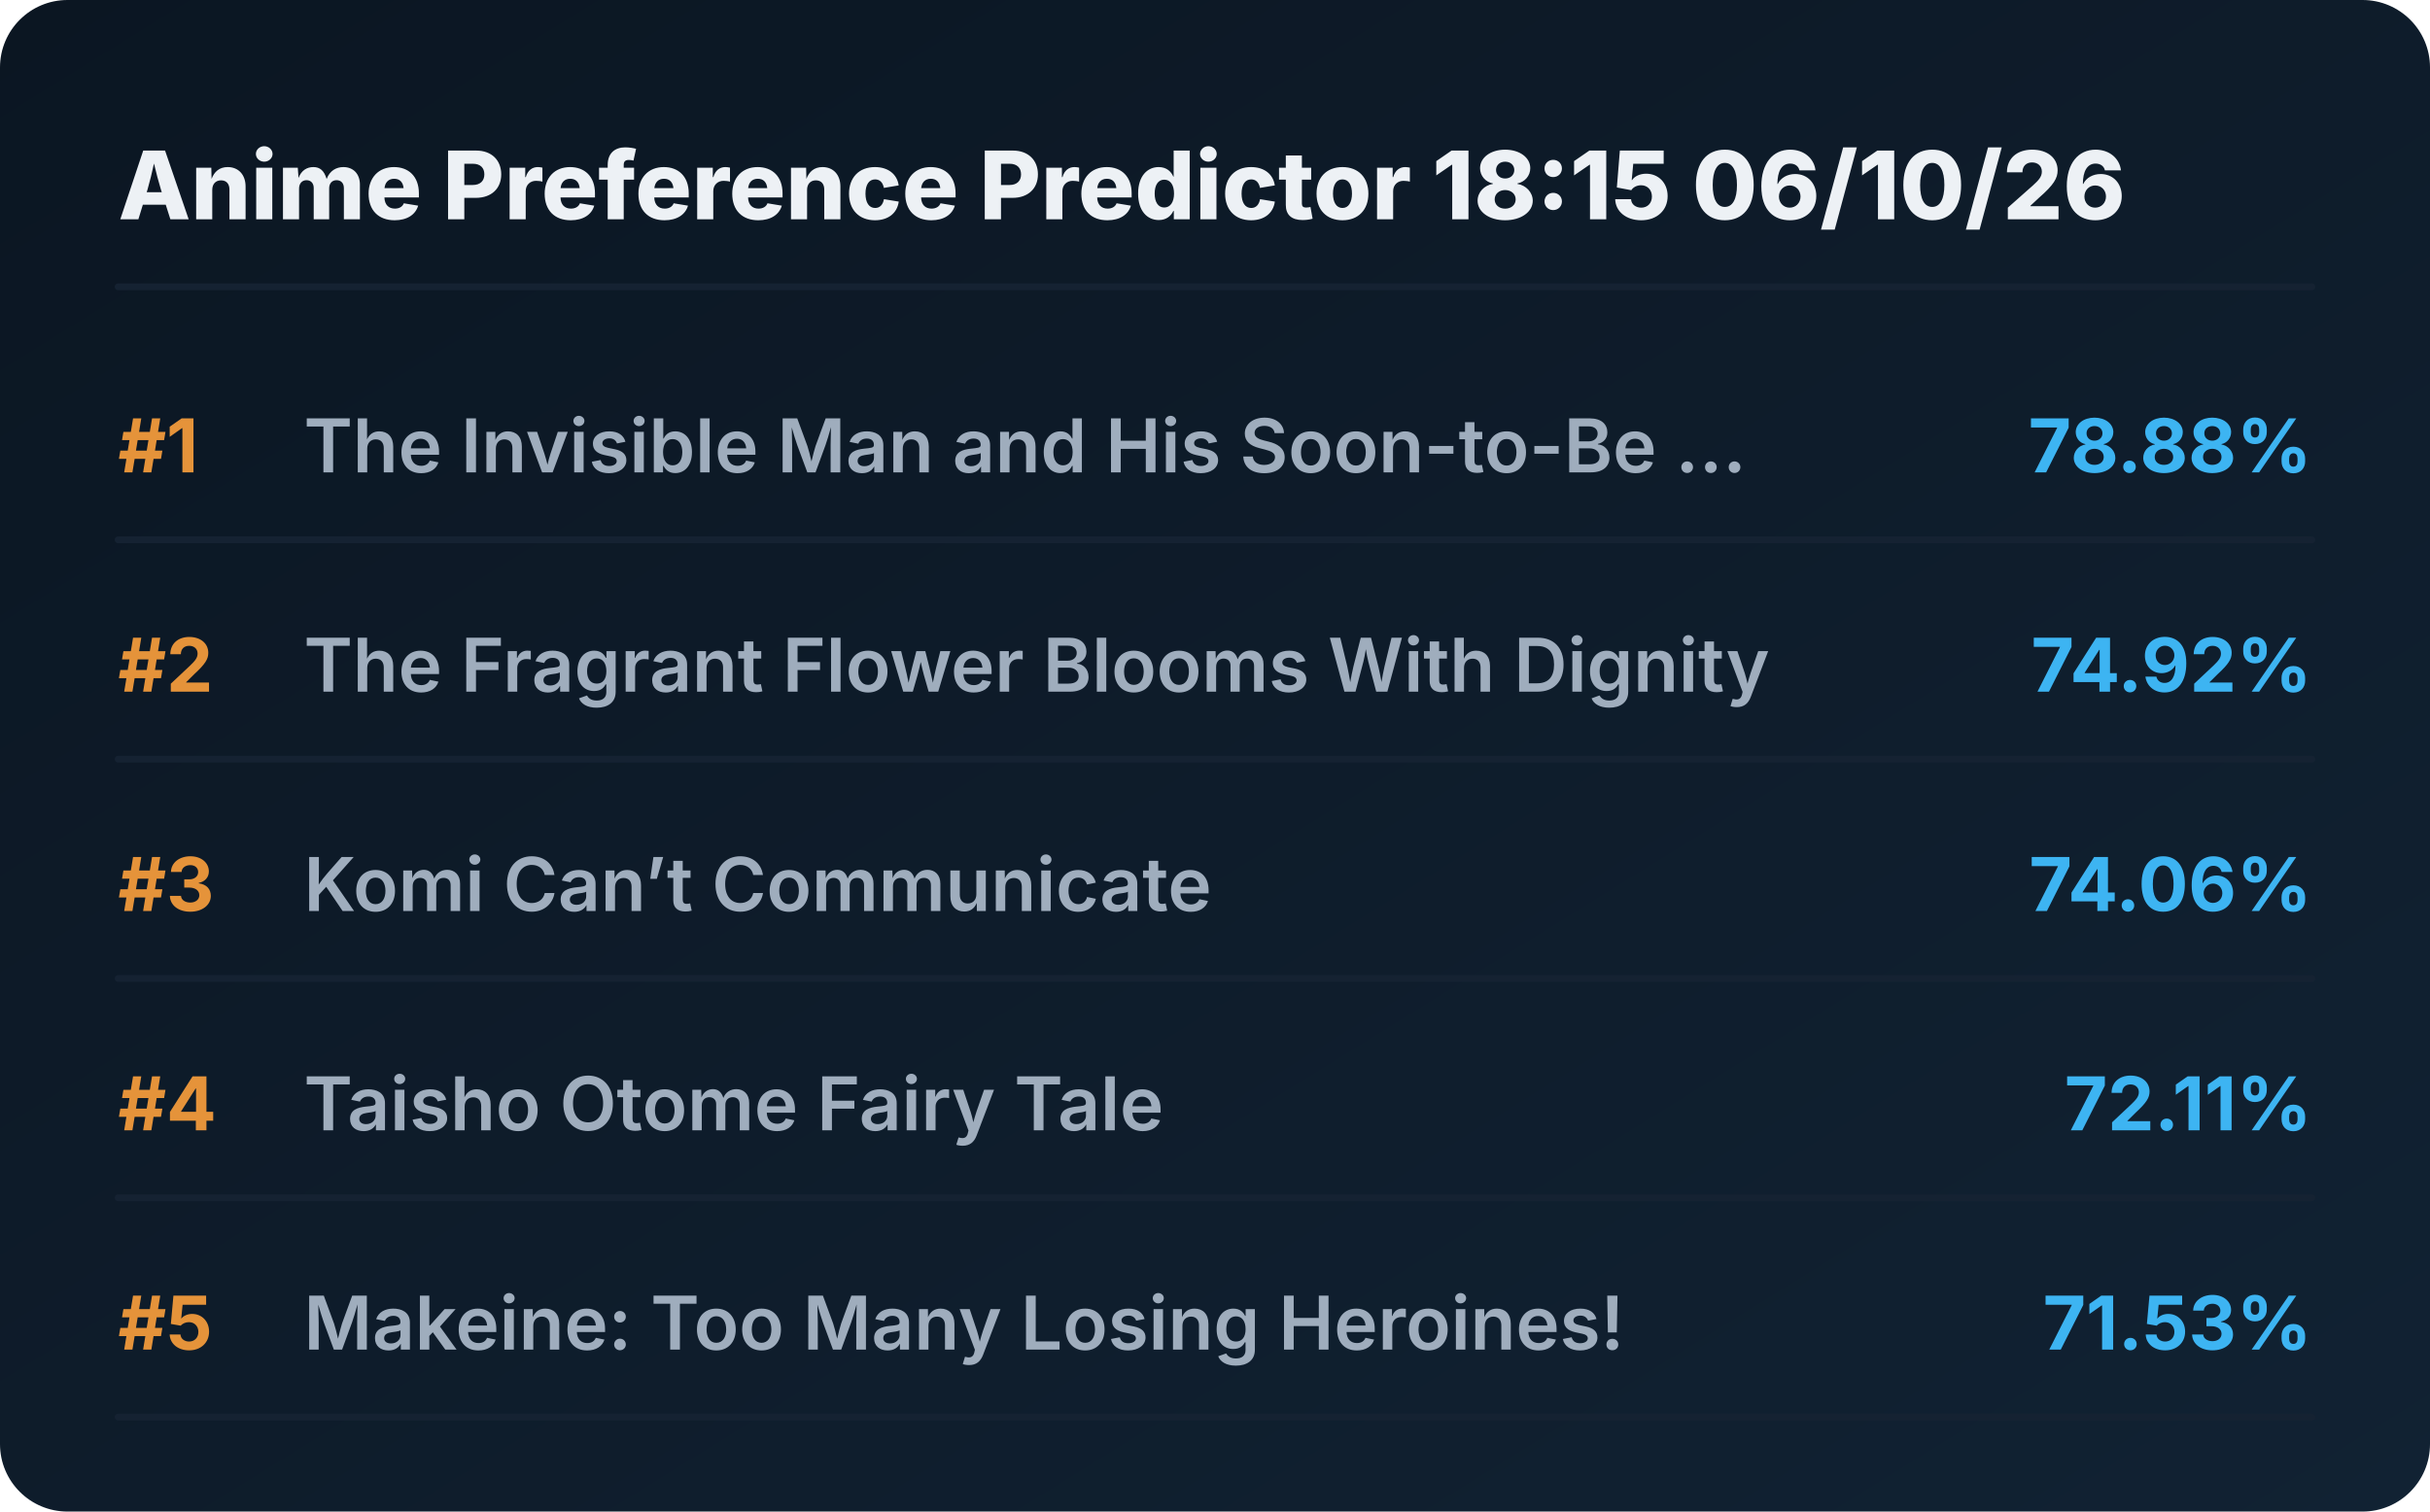
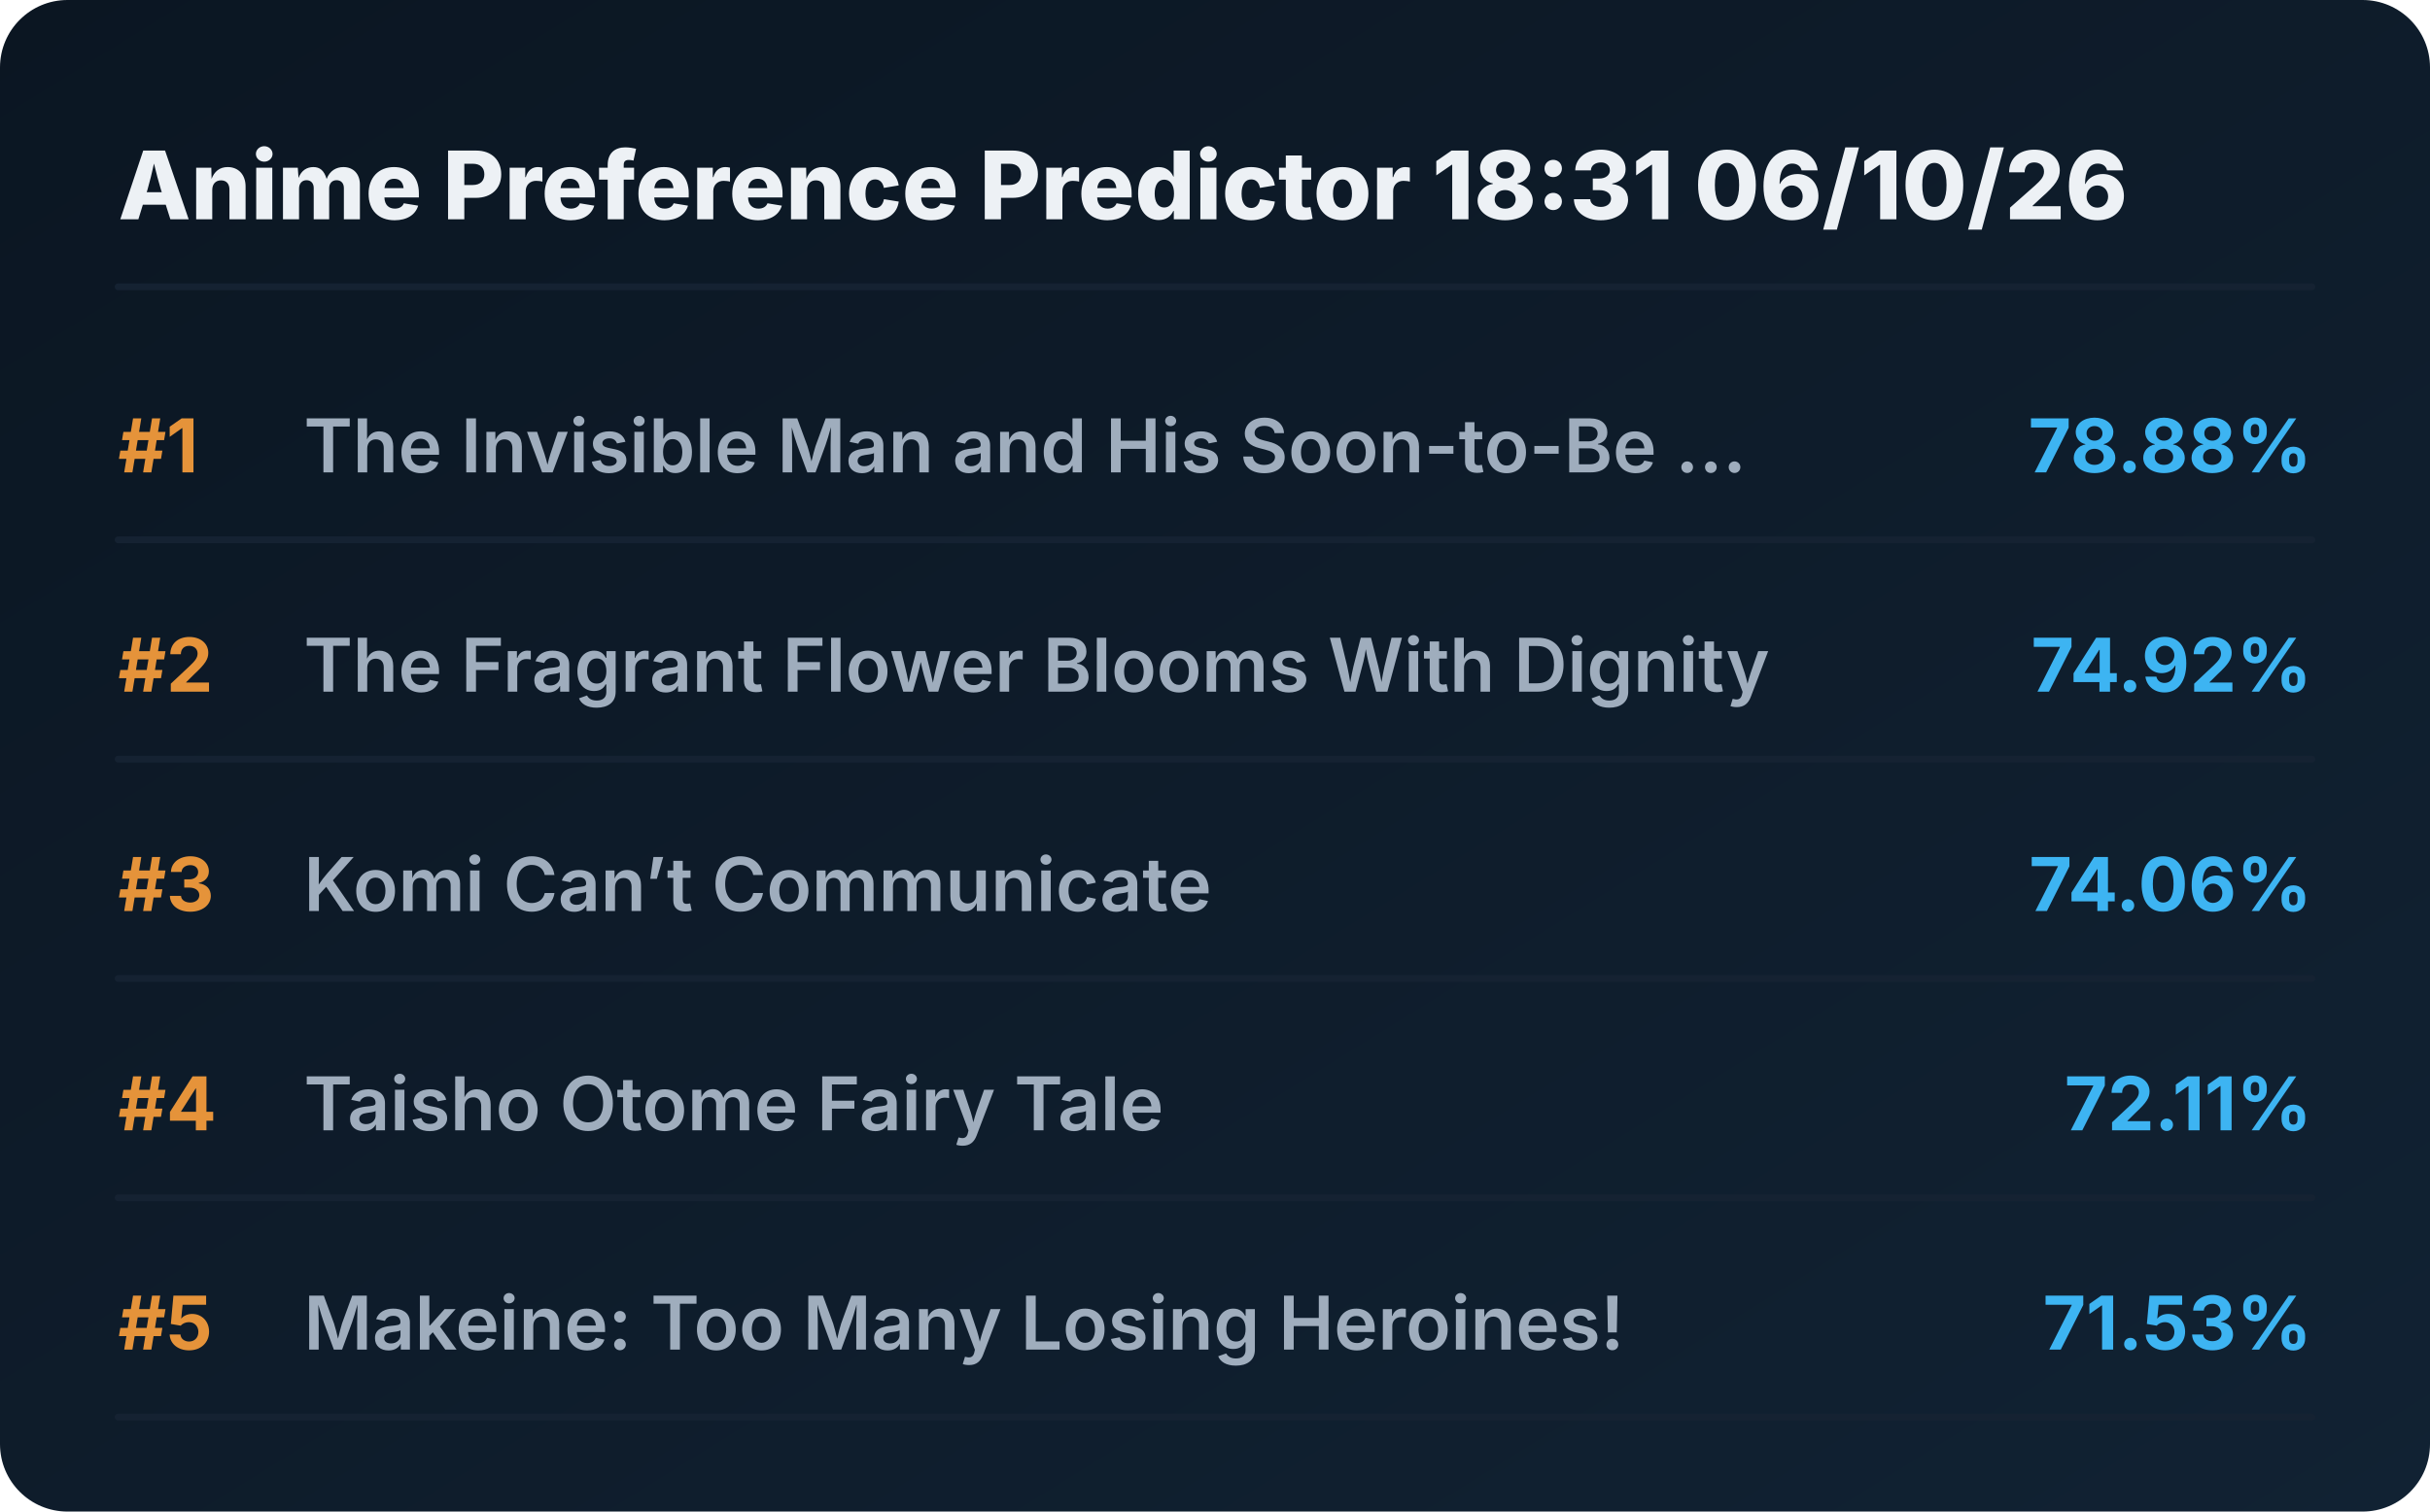
<svg xmlns="http://www.w3.org/2000/svg" viewBox="0 0 720 448" preserveAspectRatio="xMidYMid meet" style="width: 100%; height: auto; max-width: 720px;">
  <defs>
    <linearGradient id="boxGrad" x1="0%" y1="0%" x2="100%" y2="100%">
      <stop offset="0%" stop-color="#0b1622" />
      <stop offset="100%" stop-color="#112233" />
    </linearGradient>
    <clipPath id="titleClip">
      <rect x="90" y="0" width="510" height="100%" />
    </clipPath>
  </defs>
  <style>
    .bg { fill: url(#boxGrad); rx: 20px; }
    .header { font-family: 'Overpass', 'Inter', system-ui, sans-serif; font-weight: 800; font-size: 28px; fill: #edf1f5; }
    .rank { font-family: 'Overpass', 'Inter', system-ui, sans-serif; font-weight: 700; font-size: 22px; fill: #e5933a; }
    .title { font-family: 'Overpass', 'Inter', system-ui, sans-serif; font-weight: 600; font-size: 22px; fill: #9fadbd; }
    .score { font-family: 'Overpass', 'Inter', system-ui, sans-serif; font-weight: 700; font-size: 22px; fill: #3db4f2; }
    .line { stroke: #152232; stroke-width: 2; stroke-linecap: round; }
  </style>
  <rect class="bg" width="720" height="448" />
-   <text x="35" y="65" class="header">Anime Preference Predictor 18:15 06/10/26</text>
+   <text x="35" y="65" class="header">Anime Preference Predictor 18:31 06/10/26</text>
  <line x1="35" y1="85" x2="685" y2="85" class="line" />
  <g transform="translate(0, 0)">
    <text x="35" y="140" class="rank">#1</text>
    <text x="90" y="140" class="title">The Invisible Man and His Soon-to-Be ...</text>
    <text x="685" y="140" class="score" text-anchor="end">78.88%</text>
    <line x1="35" y1="160" x2="685" y2="160" class="line" />
  </g>
  <g transform="translate(0, 65)">
    <text x="35" y="140" class="rank">#2</text>
    <text x="90" y="140" class="title">The Fragrant Flower Blooms With Dignity</text>
    <text x="685" y="140" class="score" text-anchor="end">74.92%</text>
    <line x1="35" y1="160" x2="685" y2="160" class="line" />
  </g>
  <g transform="translate(0, 130)">
    <text x="35" y="140" class="rank">#3</text>
    <text x="90" y="140" class="title">Komi Can’t Communicate</text>
    <text x="685" y="140" class="score" text-anchor="end">74.06%</text>
    <line x1="35" y1="160" x2="685" y2="160" class="line" />
  </g>
  <g transform="translate(0, 195)">
    <text x="35" y="140" class="rank">#4</text>
    <text x="90" y="140" class="title">Taisho Otome Fairy Tale</text>
    <text x="685" y="140" class="score" text-anchor="end">72.11%</text>
    <line x1="35" y1="160" x2="685" y2="160" class="line" />
  </g>
  <g transform="translate(0, 260)">
    <text x="35" y="140" class="rank">#5</text>
    <text x="90" y="140" class="title">Makeine: Too Many Losing Heroines!</text>
    <text x="685" y="140" class="score" text-anchor="end">71.53%</text>
    <line x1="35" y1="160" x2="685" y2="160" class="line" />
  </g>
</svg>
